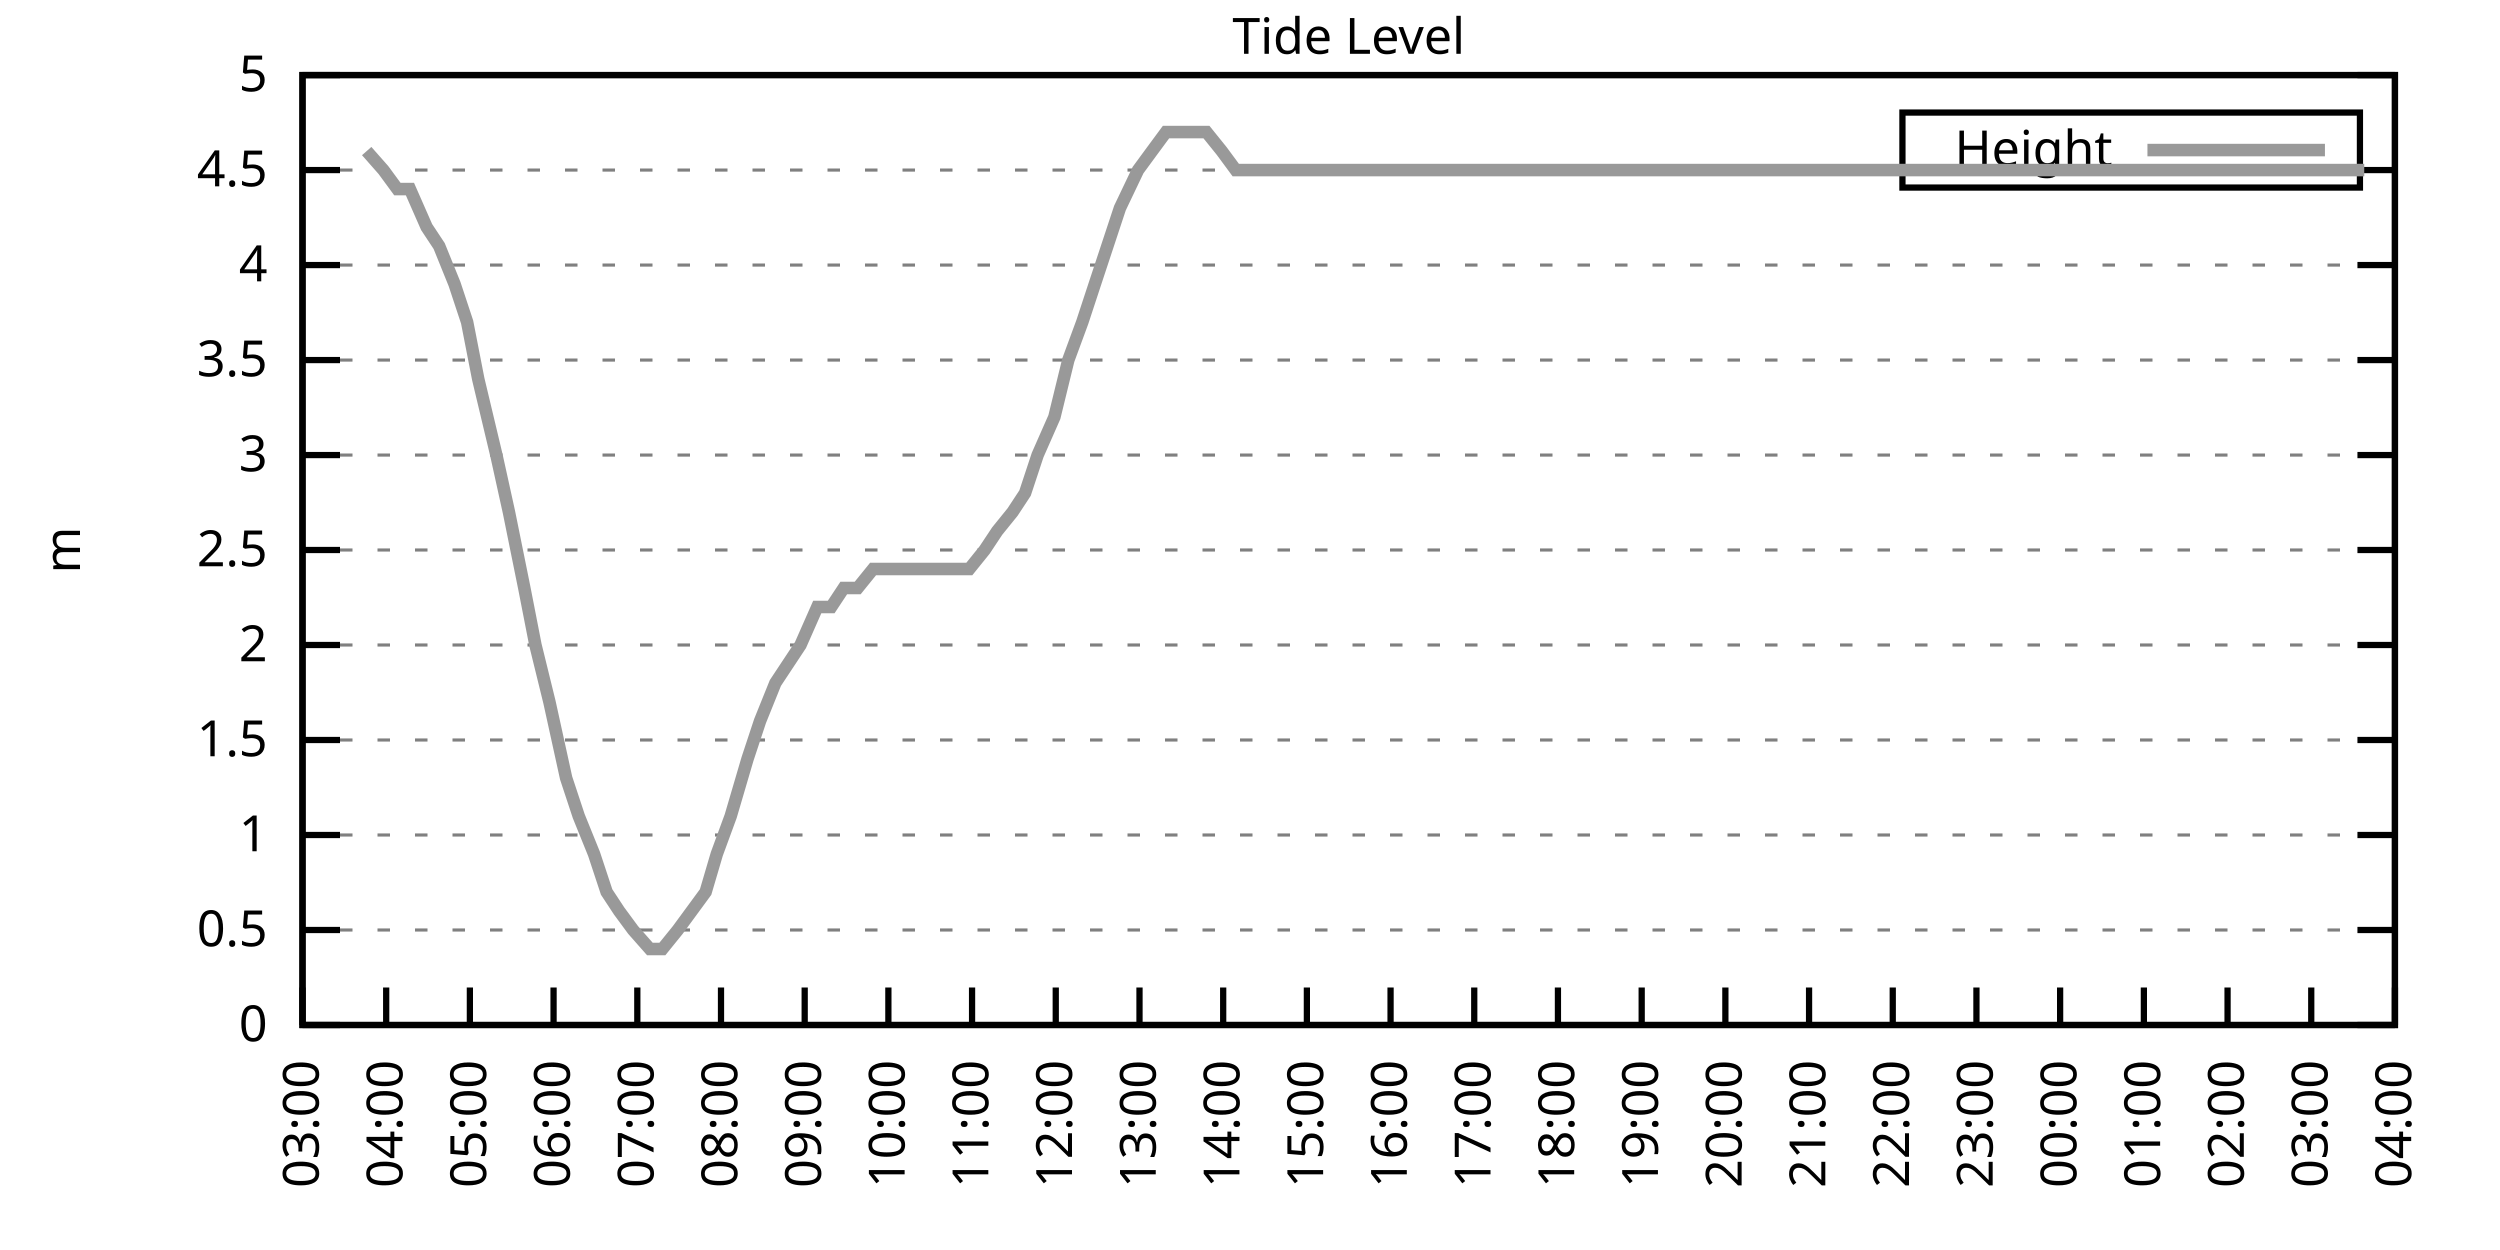
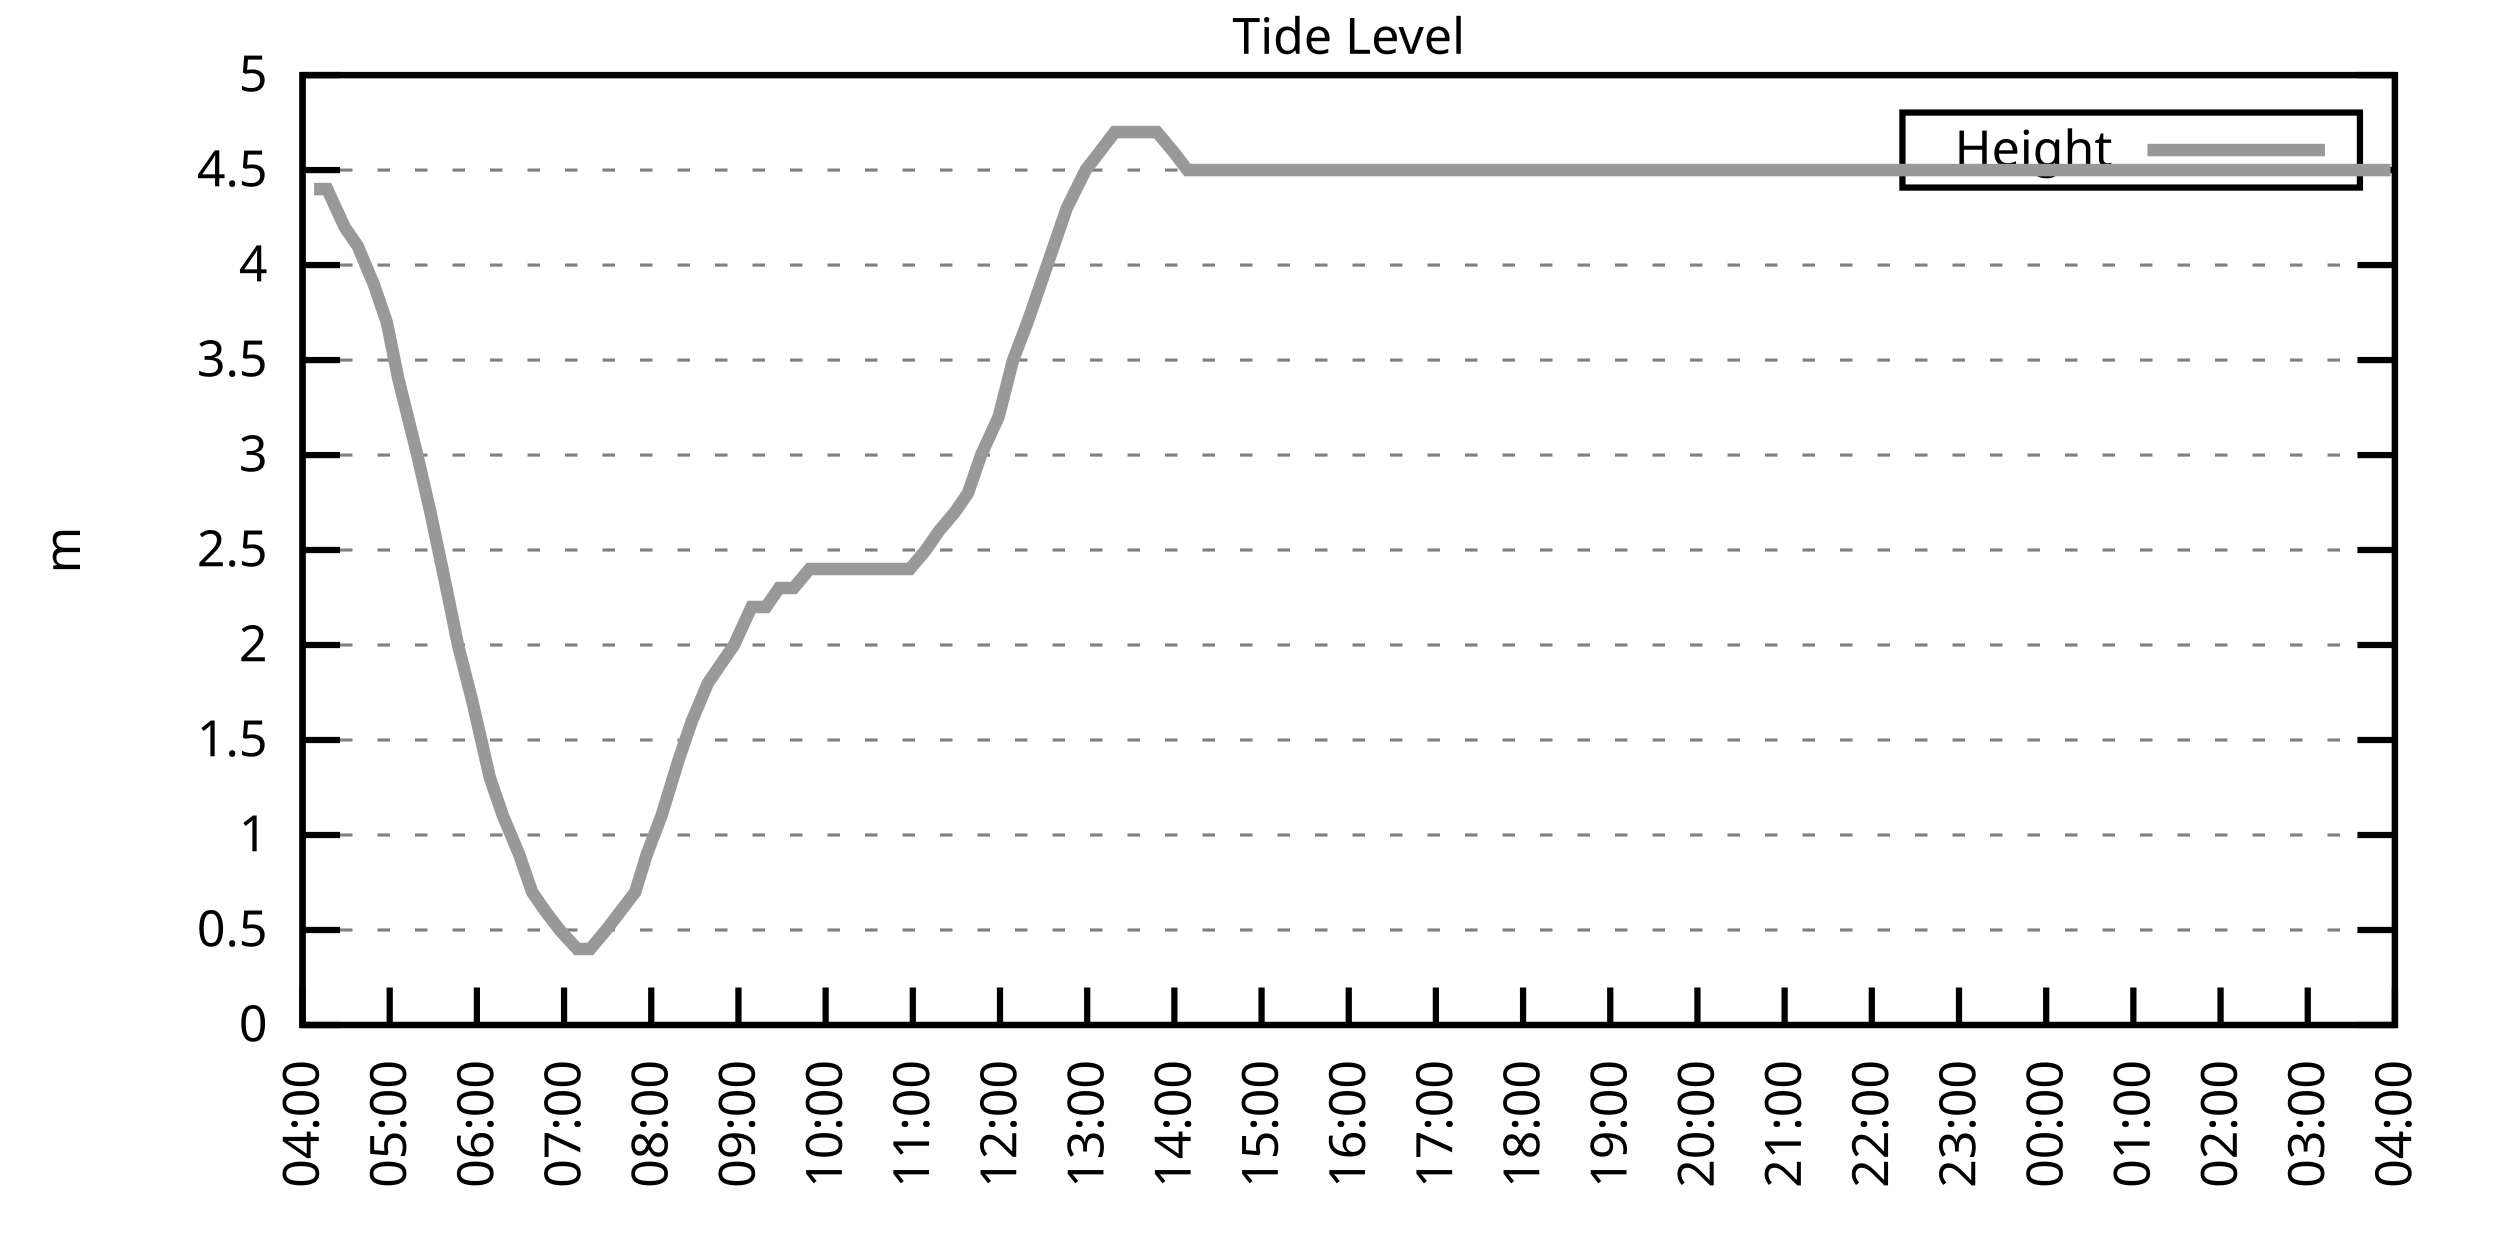
<svg xmlns="http://www.w3.org/2000/svg" xmlns:xlink="http://www.w3.org/1999/xlink" width="400" height="200" viewBox="0 0 400 200">
  <g id="gnuplot_canvas">
    <rect x="0" y="0" width="400" height="200" fill="none" />
    <defs>
      <circle id="gpDot" r="0.5" stroke-width="0.5" stroke="currentColor" />
      <path id="gpPt0" stroke-width="0.333" stroke="currentColor" d="M-1,0 h2 M0,-1 v2" />
      <path id="gpPt1" stroke-width="0.333" stroke="currentColor" d="M-1,-1 L1,1 M1,-1 L-1,1" />
      <path id="gpPt2" stroke-width="0.333" stroke="currentColor" d="M-1,0 L1,0 M0,-1 L0,1 M-1,-1 L1,1 M-1,1 L1,-1" />
      <rect id="gpPt3" stroke-width="0.333" stroke="currentColor" x="-1" y="-1" width="2" height="2" />
      <rect id="gpPt4" stroke-width="0.333" stroke="currentColor" fill="currentColor" x="-1" y="-1" width="2" height="2" />
      <circle id="gpPt5" stroke-width="0.333" stroke="currentColor" cx="0" cy="0" r="1" />
      <use xlink:href="#gpPt5" id="gpPt6" fill="currentColor" stroke="none" />
      <path id="gpPt7" stroke-width="0.333" stroke="currentColor" d="M0,-1.33 L-1.33,0.67 L1.33,0.67 z" />
      <use xlink:href="#gpPt7" id="gpPt8" fill="currentColor" stroke="none" />
      <use xlink:href="#gpPt7" id="gpPt9" stroke="currentColor" transform="rotate(180)" />
      <use xlink:href="#gpPt9" id="gpPt10" fill="currentColor" stroke="none" />
      <use xlink:href="#gpPt3" id="gpPt11" stroke="currentColor" transform="rotate(45)" />
      <use xlink:href="#gpPt11" id="gpPt12" fill="currentColor" stroke="none" />
      <path id="gpPt13" stroke-width="0.333" stroke="currentColor" d="M0,1.330 L1.265,0.411 L0.782,-1.067 L-0.782,-1.076 L-1.265,0.411 z" />
      <use xlink:href="#gpPt13" id="gpPt14" fill="currentColor" stroke="none" />
      <filter id="textbox" filterUnits="objectBoundingBox" x="0" y="0" height="1" width="1">
        <feFlood flood-color="white" flood-opacity="1" result="bgnd" />
        <feComposite in="SourceGraphic" in2="bgnd" operator="atop" />
      </filter>
      <filter id="greybox" filterUnits="objectBoundingBox" x="0" y="0" height="1" width="1">
        <feFlood flood-color="lightgrey" flood-opacity="1" result="grey" />
        <feComposite in="SourceGraphic" in2="grey" operator="atop" />
      </filter>
    </defs>
    <g fill="none" color="white" stroke="currentColor" stroke-width="1.00" stroke-linecap="butt" stroke-linejoin="miter">
</g>
    <g fill="none" color="black" stroke="currentColor" stroke-width="1.00" stroke-linecap="butt" stroke-linejoin="miter">
      <g stroke="none" shape-rendering="crispEdges">
        <polygon fill="rgb(255, 255, 255)" points="48.40,164.00 383.18,164.00 383.18,12.02 48.40,12.02 " />
      </g>
    </g>
    <g fill="none" color="black" stroke="currentColor" stroke-width="1.00" stroke-linecap="butt" stroke-linejoin="miter">
</g>
    <g fill="none" color="black" stroke="black" stroke-width="0.50" stroke-linecap="butt" stroke-linejoin="miter">
</g>
    <g fill="none" color="gray" stroke="currentColor" stroke-width="0.50" stroke-linecap="butt" stroke-linejoin="miter">
      <path stroke="gray" stroke-dasharray="2,4" class="gridline" d="M48.40,164.00 L383.19,164.00  " />
    </g>
    <g fill="none" color="gray" stroke="gray" stroke-width="1.00" stroke-linecap="butt" stroke-linejoin="miter">
</g>
    <g fill="none" color="black" stroke="currentColor" stroke-width="1.00" stroke-linecap="butt" stroke-linejoin="miter">
      <path stroke="black" d="M48.40,164.00 L54.40,164.00 M383.19,164.00 L377.19,164.00  " />
      <g transform="translate(42.80,166.60)" stroke="none" fill="black" font-family="Sans" font-size="8.00" text-anchor="end">
        <text>
          <tspan font-family="Sans"> 0</tspan>
        </text>
      </g>
    </g>
    <g fill="none" color="black" stroke="currentColor" stroke-width="1.00" stroke-linecap="butt" stroke-linejoin="miter">
</g>
    <g fill="none" color="black" stroke="black" stroke-width="0.50" stroke-linecap="butt" stroke-linejoin="miter">
</g>
    <g fill="none" color="gray" stroke="currentColor" stroke-width="0.50" stroke-linecap="butt" stroke-linejoin="miter">
      <path stroke="gray" stroke-dasharray="2,4" class="gridline" d="M48.40,148.80 L383.19,148.80  " />
    </g>
    <g fill="none" color="gray" stroke="gray" stroke-width="1.00" stroke-linecap="butt" stroke-linejoin="miter">
</g>
    <g fill="none" color="black" stroke="currentColor" stroke-width="1.00" stroke-linecap="butt" stroke-linejoin="miter">
      <path stroke="black" d="M48.40,148.80 L54.40,148.80 M383.19,148.80 L377.19,148.80  " />
      <g transform="translate(42.80,151.40)" stroke="none" fill="black" font-family="Sans" font-size="8.00" text-anchor="end">
        <text>
          <tspan font-family="Sans"> 0.5</tspan>
        </text>
      </g>
    </g>
    <g fill="none" color="black" stroke="currentColor" stroke-width="1.00" stroke-linecap="butt" stroke-linejoin="miter">
</g>
    <g fill="none" color="black" stroke="black" stroke-width="0.50" stroke-linecap="butt" stroke-linejoin="miter">
</g>
    <g fill="none" color="gray" stroke="currentColor" stroke-width="0.50" stroke-linecap="butt" stroke-linejoin="miter">
      <path stroke="gray" stroke-dasharray="2,4" class="gridline" d="M48.40,133.60 L383.19,133.60  " />
    </g>
    <g fill="none" color="gray" stroke="gray" stroke-width="1.00" stroke-linecap="butt" stroke-linejoin="miter">
</g>
    <g fill="none" color="black" stroke="currentColor" stroke-width="1.00" stroke-linecap="butt" stroke-linejoin="miter">
      <path stroke="black" d="M48.40,133.60 L54.40,133.60 M383.19,133.60 L377.19,133.60  " />
      <g transform="translate(42.80,136.20)" stroke="none" fill="black" font-family="Sans" font-size="8.00" text-anchor="end">
        <text>
          <tspan font-family="Sans"> 1</tspan>
        </text>
      </g>
    </g>
    <g fill="none" color="black" stroke="currentColor" stroke-width="1.00" stroke-linecap="butt" stroke-linejoin="miter">
</g>
    <g fill="none" color="black" stroke="black" stroke-width="0.50" stroke-linecap="butt" stroke-linejoin="miter">
</g>
    <g fill="none" color="gray" stroke="currentColor" stroke-width="0.50" stroke-linecap="butt" stroke-linejoin="miter">
      <path stroke="gray" stroke-dasharray="2,4" class="gridline" d="M48.40,118.40 L383.19,118.40  " />
    </g>
    <g fill="none" color="gray" stroke="gray" stroke-width="1.00" stroke-linecap="butt" stroke-linejoin="miter">
</g>
    <g fill="none" color="black" stroke="currentColor" stroke-width="1.00" stroke-linecap="butt" stroke-linejoin="miter">
      <path stroke="black" d="M48.40,118.40 L54.40,118.40 M383.19,118.40 L377.19,118.40  " />
      <g transform="translate(42.80,121.00)" stroke="none" fill="black" font-family="Sans" font-size="8.00" text-anchor="end">
        <text>
          <tspan font-family="Sans"> 1.5</tspan>
        </text>
      </g>
    </g>
    <g fill="none" color="black" stroke="currentColor" stroke-width="1.00" stroke-linecap="butt" stroke-linejoin="miter">
</g>
    <g fill="none" color="black" stroke="black" stroke-width="0.50" stroke-linecap="butt" stroke-linejoin="miter">
</g>
    <g fill="none" color="gray" stroke="currentColor" stroke-width="0.50" stroke-linecap="butt" stroke-linejoin="miter">
      <path stroke="gray" stroke-dasharray="2,4" class="gridline" d="M48.40,103.20 L383.19,103.20  " />
    </g>
    <g fill="none" color="gray" stroke="gray" stroke-width="1.00" stroke-linecap="butt" stroke-linejoin="miter">
</g>
    <g fill="none" color="black" stroke="currentColor" stroke-width="1.00" stroke-linecap="butt" stroke-linejoin="miter">
      <path stroke="black" d="M48.40,103.20 L54.40,103.20 M383.19,103.20 L377.19,103.20  " />
      <g transform="translate(42.80,105.80)" stroke="none" fill="black" font-family="Sans" font-size="8.00" text-anchor="end">
        <text>
          <tspan font-family="Sans"> 2</tspan>
        </text>
      </g>
    </g>
    <g fill="none" color="black" stroke="currentColor" stroke-width="1.00" stroke-linecap="butt" stroke-linejoin="miter">
</g>
    <g fill="none" color="black" stroke="black" stroke-width="0.50" stroke-linecap="butt" stroke-linejoin="miter">
</g>
    <g fill="none" color="gray" stroke="currentColor" stroke-width="0.50" stroke-linecap="butt" stroke-linejoin="miter">
      <path stroke="gray" stroke-dasharray="2,4" class="gridline" d="M48.40,88.00 L383.19,88.00  " />
    </g>
    <g fill="none" color="gray" stroke="gray" stroke-width="1.00" stroke-linecap="butt" stroke-linejoin="miter">
</g>
    <g fill="none" color="black" stroke="currentColor" stroke-width="1.00" stroke-linecap="butt" stroke-linejoin="miter">
      <path stroke="black" d="M48.40,88.00 L54.40,88.00 M383.19,88.00 L377.19,88.00  " />
      <g transform="translate(42.80,90.60)" stroke="none" fill="black" font-family="Sans" font-size="8.00" text-anchor="end">
        <text>
          <tspan font-family="Sans"> 2.5</tspan>
        </text>
      </g>
    </g>
    <g fill="none" color="black" stroke="currentColor" stroke-width="1.00" stroke-linecap="butt" stroke-linejoin="miter">
</g>
    <g fill="none" color="black" stroke="black" stroke-width="0.50" stroke-linecap="butt" stroke-linejoin="miter">
</g>
    <g fill="none" color="gray" stroke="currentColor" stroke-width="0.50" stroke-linecap="butt" stroke-linejoin="miter">
      <path stroke="gray" stroke-dasharray="2,4" class="gridline" d="M48.40,72.81 L383.19,72.81  " />
    </g>
    <g fill="none" color="gray" stroke="gray" stroke-width="1.00" stroke-linecap="butt" stroke-linejoin="miter">
</g>
    <g fill="none" color="black" stroke="currentColor" stroke-width="1.00" stroke-linecap="butt" stroke-linejoin="miter">
      <path stroke="black" d="M48.40,72.81 L54.40,72.81 M383.19,72.81 L377.19,72.81  " />
      <g transform="translate(42.80,75.41)" stroke="none" fill="black" font-family="Sans" font-size="8.00" text-anchor="end">
        <text>
          <tspan font-family="Sans"> 3</tspan>
        </text>
      </g>
    </g>
    <g fill="none" color="black" stroke="currentColor" stroke-width="1.00" stroke-linecap="butt" stroke-linejoin="miter">
</g>
    <g fill="none" color="black" stroke="black" stroke-width="0.50" stroke-linecap="butt" stroke-linejoin="miter">
</g>
    <g fill="none" color="gray" stroke="currentColor" stroke-width="0.50" stroke-linecap="butt" stroke-linejoin="miter">
      <path stroke="gray" stroke-dasharray="2,4" class="gridline" d="M48.40,57.61 L383.19,57.61  " />
    </g>
    <g fill="none" color="gray" stroke="gray" stroke-width="1.00" stroke-linecap="butt" stroke-linejoin="miter">
</g>
    <g fill="none" color="black" stroke="currentColor" stroke-width="1.00" stroke-linecap="butt" stroke-linejoin="miter">
      <path stroke="black" d="M48.40,57.61 L54.40,57.61 M383.19,57.61 L377.19,57.61  " />
      <g transform="translate(42.80,60.21)" stroke="none" fill="black" font-family="Sans" font-size="8.00" text-anchor="end">
        <text>
          <tspan font-family="Sans"> 3.5</tspan>
        </text>
      </g>
    </g>
    <g fill="none" color="black" stroke="currentColor" stroke-width="1.00" stroke-linecap="butt" stroke-linejoin="miter">
</g>
    <g fill="none" color="black" stroke="black" stroke-width="0.50" stroke-linecap="butt" stroke-linejoin="miter">
</g>
    <g fill="none" color="gray" stroke="currentColor" stroke-width="0.50" stroke-linecap="butt" stroke-linejoin="miter">
      <path stroke="gray" stroke-dasharray="2,4" class="gridline" d="M48.40,42.41 L383.19,42.41  " />
    </g>
    <g fill="none" color="gray" stroke="gray" stroke-width="1.00" stroke-linecap="butt" stroke-linejoin="miter">
</g>
    <g fill="none" color="black" stroke="currentColor" stroke-width="1.00" stroke-linecap="butt" stroke-linejoin="miter">
      <path stroke="black" d="M48.40,42.41 L54.40,42.41 M383.19,42.41 L377.19,42.41  " />
      <g transform="translate(42.80,45.01)" stroke="none" fill="black" font-family="Sans" font-size="8.00" text-anchor="end">
        <text>
          <tspan font-family="Sans"> 4</tspan>
        </text>
      </g>
    </g>
    <g fill="none" color="black" stroke="currentColor" stroke-width="1.00" stroke-linecap="butt" stroke-linejoin="miter">
</g>
    <g fill="none" color="black" stroke="black" stroke-width="0.50" stroke-linecap="butt" stroke-linejoin="miter">
</g>
    <g fill="none" color="gray" stroke="currentColor" stroke-width="0.50" stroke-linecap="butt" stroke-linejoin="miter">
      <path stroke="gray" stroke-dasharray="2,4" class="gridline" d="M48.40,27.21 L304.39,27.21 M377.59,27.21 L383.19,27.21  " />
    </g>
    <g fill="none" color="gray" stroke="gray" stroke-width="1.00" stroke-linecap="butt" stroke-linejoin="miter">
</g>
    <g fill="none" color="black" stroke="currentColor" stroke-width="1.00" stroke-linecap="butt" stroke-linejoin="miter">
      <path stroke="black" d="M48.40,27.21 L54.40,27.21 M383.19,27.21 L377.19,27.21  " />
      <g transform="translate(42.80,29.81)" stroke="none" fill="black" font-family="Sans" font-size="8.00" text-anchor="end">
        <text>
          <tspan font-family="Sans"> 4.5</tspan>
        </text>
      </g>
    </g>
    <g fill="none" color="black" stroke="currentColor" stroke-width="1.00" stroke-linecap="butt" stroke-linejoin="miter">
</g>
    <g fill="none" color="black" stroke="black" stroke-width="0.50" stroke-linecap="butt" stroke-linejoin="miter">
</g>
    <g fill="none" color="gray" stroke="currentColor" stroke-width="0.50" stroke-linecap="butt" stroke-linejoin="miter">
      <path stroke="gray" stroke-dasharray="2,4" class="gridline" d="M48.40,12.01 L383.19,12.01  " />
    </g>
    <g fill="none" color="gray" stroke="gray" stroke-width="1.00" stroke-linecap="butt" stroke-linejoin="miter">
</g>
    <g fill="none" color="black" stroke="currentColor" stroke-width="1.00" stroke-linecap="butt" stroke-linejoin="miter">
      <path stroke="black" d="M48.40,12.01 L54.40,12.01 M383.19,12.01 L377.19,12.01  " />
      <g transform="translate(42.80,14.61)" stroke="none" fill="black" font-family="Sans" font-size="8.00" text-anchor="end">
        <text>
          <tspan font-family="Sans"> 5</tspan>
        </text>
      </g>
    </g>
    <g fill="none" color="black" stroke="currentColor" stroke-width="1.00" stroke-linecap="butt" stroke-linejoin="miter">
      <path stroke="black" d="M48.40,164.00 L48.40,158.00  " />
      <g transform="translate(51.00,169.60) rotate(270.00)" stroke="none" fill="black" font-family="Sans" font-size="8.00" text-anchor="end">
        <text>
-           <tspan font-family="Sans">03:00</tspan>
-         </text>
-       </g>
-     </g>
-     <g fill="none" color="black" stroke="currentColor" stroke-width="1.00" stroke-linecap="butt" stroke-linejoin="miter">
-       <path stroke="black" d="M61.79,164.00 L61.79,158.00  " />
-       <g transform="translate(64.39,169.60) rotate(270.00)" stroke="none" fill="black" font-family="Sans" font-size="8.00" text-anchor="end">
-         <text>
          <tspan font-family="Sans">04:00</tspan>
        </text>
      </g>
    </g>
    <g fill="none" color="black" stroke="currentColor" stroke-width="1.00" stroke-linecap="butt" stroke-linejoin="miter">
-       <path stroke="black" d="M75.18,164.00 L75.18,158.00  " />
-       <g transform="translate(77.78,169.60) rotate(270.00)" stroke="none" fill="black" font-family="Sans" font-size="8.00" text-anchor="end">
+       <path stroke="black" d="M62.35,164.00 L62.35,158.00  " />
+       <g transform="translate(64.95,169.60) rotate(270.00)" stroke="none" fill="black" font-family="Sans" font-size="8.00" text-anchor="end">
        <text>
          <tspan font-family="Sans">05:00</tspan>
        </text>
      </g>
    </g>
    <g fill="none" color="black" stroke="currentColor" stroke-width="1.00" stroke-linecap="butt" stroke-linejoin="miter">
-       <path stroke="black" d="M88.57,164.00 L88.57,158.00  " />
-       <g transform="translate(91.17,169.60) rotate(270.00)" stroke="none" fill="black" font-family="Sans" font-size="8.00" text-anchor="end">
+       <path stroke="black" d="M76.30,164.00 L76.30,158.00  " />
+       <g transform="translate(78.90,169.60) rotate(270.00)" stroke="none" fill="black" font-family="Sans" font-size="8.00" text-anchor="end">
        <text>
          <tspan font-family="Sans">06:00</tspan>
        </text>
      </g>
    </g>
    <g fill="none" color="black" stroke="currentColor" stroke-width="1.00" stroke-linecap="butt" stroke-linejoin="miter">
-       <path stroke="black" d="M101.97,164.00 L101.97,158.00  " />
-       <g transform="translate(104.57,169.60) rotate(270.00)" stroke="none" fill="black" font-family="Sans" font-size="8.00" text-anchor="end">
+       <path stroke="black" d="M90.25,164.00 L90.25,158.00  " />
+       <g transform="translate(92.85,169.60) rotate(270.00)" stroke="none" fill="black" font-family="Sans" font-size="8.00" text-anchor="end">
        <text>
          <tspan font-family="Sans">07:00</tspan>
        </text>
      </g>
    </g>
    <g fill="none" color="black" stroke="currentColor" stroke-width="1.00" stroke-linecap="butt" stroke-linejoin="miter">
-       <path stroke="black" d="M115.36,164.00 L115.36,158.00  " />
-       <g transform="translate(117.96,169.60) rotate(270.00)" stroke="none" fill="black" font-family="Sans" font-size="8.00" text-anchor="end">
+       <path stroke="black" d="M104.20,164.00 L104.20,158.00  " />
+       <g transform="translate(106.80,169.60) rotate(270.00)" stroke="none" fill="black" font-family="Sans" font-size="8.00" text-anchor="end">
        <text>
          <tspan font-family="Sans">08:00</tspan>
        </text>
      </g>
    </g>
    <g fill="none" color="black" stroke="currentColor" stroke-width="1.00" stroke-linecap="butt" stroke-linejoin="miter">
-       <path stroke="black" d="M128.75,164.00 L128.75,158.00  " />
-       <g transform="translate(131.35,169.60) rotate(270.00)" stroke="none" fill="black" font-family="Sans" font-size="8.00" text-anchor="end">
+       <path stroke="black" d="M118.15,164.00 L118.15,158.00  " />
+       <g transform="translate(120.75,169.60) rotate(270.00)" stroke="none" fill="black" font-family="Sans" font-size="8.00" text-anchor="end">
        <text>
          <tspan font-family="Sans">09:00</tspan>
        </text>
      </g>
    </g>
    <g fill="none" color="black" stroke="currentColor" stroke-width="1.00" stroke-linecap="butt" stroke-linejoin="miter">
-       <path stroke="black" d="M142.14,164.00 L142.14,158.00  " />
-       <g transform="translate(144.74,169.60) rotate(270.00)" stroke="none" fill="black" font-family="Sans" font-size="8.00" text-anchor="end">
+       <path stroke="black" d="M132.10,164.00 L132.10,158.00  " />
+       <g transform="translate(134.70,169.60) rotate(270.00)" stroke="none" fill="black" font-family="Sans" font-size="8.00" text-anchor="end">
        <text>
          <tspan font-family="Sans">10:00</tspan>
        </text>
      </g>
    </g>
    <g fill="none" color="black" stroke="currentColor" stroke-width="1.00" stroke-linecap="butt" stroke-linejoin="miter">
-       <path stroke="black" d="M155.53,164.00 L155.53,158.00  " />
-       <g transform="translate(158.13,169.60) rotate(270.00)" stroke="none" fill="black" font-family="Sans" font-size="8.00" text-anchor="end">
+       <path stroke="black" d="M146.05,164.00 L146.05,158.00  " />
+       <g transform="translate(148.65,169.60) rotate(270.00)" stroke="none" fill="black" font-family="Sans" font-size="8.00" text-anchor="end">
        <text>
          <tspan font-family="Sans">11:00</tspan>
        </text>
      </g>
    </g>
    <g fill="none" color="black" stroke="currentColor" stroke-width="1.00" stroke-linecap="butt" stroke-linejoin="miter">
-       <path stroke="black" d="M168.92,164.00 L168.92,158.00  " />
-       <g transform="translate(171.52,169.60) rotate(270.00)" stroke="none" fill="black" font-family="Sans" font-size="8.00" text-anchor="end">
+       <path stroke="black" d="M160.00,164.00 L160.00,158.00  " />
+       <g transform="translate(162.60,169.60) rotate(270.00)" stroke="none" fill="black" font-family="Sans" font-size="8.00" text-anchor="end">
        <text>
          <tspan font-family="Sans">12:00</tspan>
        </text>
      </g>
    </g>
    <g fill="none" color="black" stroke="currentColor" stroke-width="1.00" stroke-linecap="butt" stroke-linejoin="miter">
-       <path stroke="black" d="M182.32,164.00 L182.32,158.00  " />
-       <g transform="translate(184.92,169.60) rotate(270.00)" stroke="none" fill="black" font-family="Sans" font-size="8.00" text-anchor="end">
+       <path stroke="black" d="M173.95,164.00 L173.95,158.00  " />
+       <g transform="translate(176.55,169.60) rotate(270.00)" stroke="none" fill="black" font-family="Sans" font-size="8.00" text-anchor="end">
        <text>
          <tspan font-family="Sans">13:00</tspan>
        </text>
      </g>
    </g>
    <g fill="none" color="black" stroke="currentColor" stroke-width="1.00" stroke-linecap="butt" stroke-linejoin="miter">
-       <path stroke="black" d="M195.71,164.00 L195.71,158.00  " />
-       <g transform="translate(198.31,169.60) rotate(270.00)" stroke="none" fill="black" font-family="Sans" font-size="8.00" text-anchor="end">
+       <path stroke="black" d="M187.90,164.00 L187.90,158.00  " />
+       <g transform="translate(190.50,169.60) rotate(270.00)" stroke="none" fill="black" font-family="Sans" font-size="8.00" text-anchor="end">
        <text>
          <tspan font-family="Sans">14:00</tspan>
        </text>
      </g>
    </g>
    <g fill="none" color="black" stroke="currentColor" stroke-width="1.00" stroke-linecap="butt" stroke-linejoin="miter">
-       <path stroke="black" d="M209.10,164.00 L209.10,158.00  " />
-       <g transform="translate(211.70,169.60) rotate(270.00)" stroke="none" fill="black" font-family="Sans" font-size="8.00" text-anchor="end">
+       <path stroke="black" d="M201.85,164.00 L201.85,158.00  " />
+       <g transform="translate(204.45,169.60) rotate(270.00)" stroke="none" fill="black" font-family="Sans" font-size="8.00" text-anchor="end">
        <text>
          <tspan font-family="Sans">15:00</tspan>
        </text>
      </g>
    </g>
    <g fill="none" color="black" stroke="currentColor" stroke-width="1.00" stroke-linecap="butt" stroke-linejoin="miter">
-       <path stroke="black" d="M222.49,164.00 L222.49,158.00  " />
-       <g transform="translate(225.09,169.60) rotate(270.00)" stroke="none" fill="black" font-family="Sans" font-size="8.00" text-anchor="end">
+       <path stroke="black" d="M215.80,164.00 L215.80,158.00  " />
+       <g transform="translate(218.40,169.60) rotate(270.00)" stroke="none" fill="black" font-family="Sans" font-size="8.00" text-anchor="end">
        <text>
          <tspan font-family="Sans">16:00</tspan>
        </text>
      </g>
    </g>
    <g fill="none" color="black" stroke="currentColor" stroke-width="1.00" stroke-linecap="butt" stroke-linejoin="miter">
-       <path stroke="black" d="M235.88,164.00 L235.88,158.00  " />
-       <g transform="translate(238.48,169.60) rotate(270.00)" stroke="none" fill="black" font-family="Sans" font-size="8.00" text-anchor="end">
+       <path stroke="black" d="M229.74,164.00 L229.74,158.00  " />
+       <g transform="translate(232.34,169.60) rotate(270.00)" stroke="none" fill="black" font-family="Sans" font-size="8.00" text-anchor="end">
        <text>
          <tspan font-family="Sans">17:00</tspan>
        </text>
      </g>
    </g>
    <g fill="none" color="black" stroke="currentColor" stroke-width="1.00" stroke-linecap="butt" stroke-linejoin="miter">
-       <path stroke="black" d="M249.27,164.00 L249.27,158.00  " />
-       <g transform="translate(251.87,169.60) rotate(270.00)" stroke="none" fill="black" font-family="Sans" font-size="8.00" text-anchor="end">
+       <path stroke="black" d="M243.69,164.00 L243.69,158.00  " />
+       <g transform="translate(246.29,169.60) rotate(270.00)" stroke="none" fill="black" font-family="Sans" font-size="8.00" text-anchor="end">
        <text>
          <tspan font-family="Sans">18:00</tspan>
        </text>
      </g>
    </g>
    <g fill="none" color="black" stroke="currentColor" stroke-width="1.00" stroke-linecap="butt" stroke-linejoin="miter">
-       <path stroke="black" d="M262.67,164.00 L262.67,158.00  " />
-       <g transform="translate(265.27,169.60) rotate(270.00)" stroke="none" fill="black" font-family="Sans" font-size="8.00" text-anchor="end">
+       <path stroke="black" d="M257.64,164.00 L257.64,158.00  " />
+       <g transform="translate(260.24,169.60) rotate(270.00)" stroke="none" fill="black" font-family="Sans" font-size="8.00" text-anchor="end">
        <text>
          <tspan font-family="Sans">19:00</tspan>
        </text>
      </g>
    </g>
    <g fill="none" color="black" stroke="currentColor" stroke-width="1.00" stroke-linecap="butt" stroke-linejoin="miter">
-       <path stroke="black" d="M276.06,164.00 L276.06,158.00  " />
-       <g transform="translate(278.66,169.60) rotate(270.00)" stroke="none" fill="black" font-family="Sans" font-size="8.00" text-anchor="end">
+       <path stroke="black" d="M271.59,164.00 L271.59,158.00  " />
+       <g transform="translate(274.19,169.60) rotate(270.00)" stroke="none" fill="black" font-family="Sans" font-size="8.00" text-anchor="end">
        <text>
          <tspan font-family="Sans">20:00</tspan>
        </text>
      </g>
    </g>
    <g fill="none" color="black" stroke="currentColor" stroke-width="1.00" stroke-linecap="butt" stroke-linejoin="miter">
-       <path stroke="black" d="M289.45,164.00 L289.45,158.00  " />
-       <g transform="translate(292.05,169.60) rotate(270.00)" stroke="none" fill="black" font-family="Sans" font-size="8.00" text-anchor="end">
+       <path stroke="black" d="M285.54,164.00 L285.54,158.00  " />
+       <g transform="translate(288.14,169.60) rotate(270.00)" stroke="none" fill="black" font-family="Sans" font-size="8.00" text-anchor="end">
        <text>
          <tspan font-family="Sans">21:00</tspan>
        </text>
      </g>
    </g>
    <g fill="none" color="black" stroke="currentColor" stroke-width="1.00" stroke-linecap="butt" stroke-linejoin="miter">
-       <path stroke="black" d="M302.84,164.00 L302.84,158.00  " />
-       <g transform="translate(305.44,169.60) rotate(270.00)" stroke="none" fill="black" font-family="Sans" font-size="8.00" text-anchor="end">
+       <path stroke="black" d="M299.49,164.00 L299.49,158.00  " />
+       <g transform="translate(302.09,169.60) rotate(270.00)" stroke="none" fill="black" font-family="Sans" font-size="8.00" text-anchor="end">
        <text>
          <tspan font-family="Sans">22:00</tspan>
        </text>
      </g>
    </g>
    <g fill="none" color="black" stroke="currentColor" stroke-width="1.00" stroke-linecap="butt" stroke-linejoin="miter">
-       <path stroke="black" d="M316.23,164.00 L316.23,158.00  " />
-       <g transform="translate(318.83,169.60) rotate(270.00)" stroke="none" fill="black" font-family="Sans" font-size="8.00" text-anchor="end">
+       <path stroke="black" d="M313.44,164.00 L313.44,158.00  " />
+       <g transform="translate(316.04,169.60) rotate(270.00)" stroke="none" fill="black" font-family="Sans" font-size="8.00" text-anchor="end">
        <text>
          <tspan font-family="Sans">23:00</tspan>
        </text>
      </g>
    </g>
    <g fill="none" color="black" stroke="currentColor" stroke-width="1.00" stroke-linecap="butt" stroke-linejoin="miter">
-       <path stroke="black" d="M329.62,164.00 L329.62,158.00  " />
-       <g transform="translate(332.22,169.60) rotate(270.00)" stroke="none" fill="black" font-family="Sans" font-size="8.00" text-anchor="end">
+       <path stroke="black" d="M327.39,164.00 L327.39,158.00  " />
+       <g transform="translate(329.99,169.60) rotate(270.00)" stroke="none" fill="black" font-family="Sans" font-size="8.00" text-anchor="end">
        <text>
          <tspan font-family="Sans">00:00</tspan>
        </text>
      </g>
    </g>
    <g fill="none" color="black" stroke="currentColor" stroke-width="1.00" stroke-linecap="butt" stroke-linejoin="miter">
-       <path stroke="black" d="M343.02,164.00 L343.02,158.00  " />
-       <g transform="translate(345.62,169.60) rotate(270.00)" stroke="none" fill="black" font-family="Sans" font-size="8.00" text-anchor="end">
+       <path stroke="black" d="M341.34,164.00 L341.34,158.00  " />
+       <g transform="translate(343.94,169.60) rotate(270.00)" stroke="none" fill="black" font-family="Sans" font-size="8.00" text-anchor="end">
        <text>
          <tspan font-family="Sans">01:00</tspan>
        </text>
      </g>
    </g>
    <g fill="none" color="black" stroke="currentColor" stroke-width="1.00" stroke-linecap="butt" stroke-linejoin="miter">
-       <path stroke="black" d="M356.41,164.00 L356.41,158.00  " />
-       <g transform="translate(359.01,169.60) rotate(270.00)" stroke="none" fill="black" font-family="Sans" font-size="8.00" text-anchor="end">
+       <path stroke="black" d="M355.29,164.00 L355.29,158.00  " />
+       <g transform="translate(357.89,169.60) rotate(270.00)" stroke="none" fill="black" font-family="Sans" font-size="8.00" text-anchor="end">
        <text>
          <tspan font-family="Sans">02:00</tspan>
        </text>
      </g>
    </g>
    <g fill="none" color="black" stroke="currentColor" stroke-width="1.00" stroke-linecap="butt" stroke-linejoin="miter">
-       <path stroke="black" d="M369.80,164.00 L369.80,158.00  " />
-       <g transform="translate(372.40,169.60) rotate(270.00)" stroke="none" fill="black" font-family="Sans" font-size="8.00" text-anchor="end">
+       <path stroke="black" d="M369.24,164.00 L369.24,158.00  " />
+       <g transform="translate(371.84,169.60) rotate(270.00)" stroke="none" fill="black" font-family="Sans" font-size="8.00" text-anchor="end">
        <text>
          <tspan font-family="Sans">03:00</tspan>
        </text>
      </g>
    </g>
    <g fill="none" color="black" stroke="currentColor" stroke-width="1.00" stroke-linecap="butt" stroke-linejoin="miter">
      <path stroke="black" d="M383.19,164.00 L383.19,158.00  " />
      <g transform="translate(385.79,169.60) rotate(270.00)" stroke="none" fill="black" font-family="Sans" font-size="8.00" text-anchor="end">
        <text>
          <tspan font-family="Sans">04:00</tspan>
        </text>
      </g>
    </g>
    <g fill="none" color="black" stroke="currentColor" stroke-width="1.00" stroke-linecap="butt" stroke-linejoin="miter">
</g>
    <g fill="none" color="black" stroke="currentColor" stroke-width="1.00" stroke-linecap="butt" stroke-linejoin="miter">
      <path stroke="black" d="M48.40,12.01 L48.40,164.00 L383.19,164.00 L383.19,12.01 L48.40,12.01 Z  " />
    </g>
    <g fill="none" color="black" stroke="currentColor" stroke-width="1.00" stroke-linecap="butt" stroke-linejoin="miter">
</g>
    <g fill="none" color="black" stroke="currentColor" stroke-width="1.00" stroke-linecap="butt" stroke-linejoin="miter">
      <path stroke="black" d="M304.39,30.01 L304.39,18.01 L377.59,18.01 L377.59,30.01 L304.39,30.01 Z  " />
    </g>
    <g id="Tide_level_plot_1">
      <g fill="none" color="white" stroke="black" stroke-width="2.00" stroke-linecap="butt" stroke-linejoin="miter">
</g>
      <g fill="none" color="black" stroke="currentColor" stroke-width="2.00" stroke-linecap="butt" stroke-linejoin="miter">
        <g transform="translate(337.99,26.61)" stroke="none" fill="black" font-family="Sans" font-size="8.00" text-anchor="end">
          <text>
            <tspan font-family="Sans">Height</tspan>
          </text>
        </g>
      </g>
      <g fill="none" color="black" stroke="currentColor" stroke-width="2.00" stroke-linecap="butt" stroke-linejoin="miter">
-         <path stroke="rgb(153, 153, 153)" d="M343.59,24.01 L371.99,24.01 M58.67,24.17 L61.35,27.21 L63.58,30.25 L65.59,30.25 L68.26,36.33 L70.27,39.37   L72.73,45.45 L74.74,51.53 L76.52,60.65 L79.42,72.81 L81.43,81.93 L83.89,94.08 L85.67,103.20 L87.91,112.32   L90.58,124.48 L92.59,130.56 L95.05,136.64 L97.06,142.72 L99.06,145.76 L101.30,148.80 L103.98,151.84 L105.98,151.84   L108.44,148.80 L110.67,145.76 L112.90,142.72 L114.69,136.64 L116.92,130.56 L119.60,121.44 L121.61,115.36 L124.06,109.28   L126.07,106.24 L128.08,103.20 L130.76,97.12 L132.99,97.12 L135.00,94.08 L137.23,94.08 L139.69,91.04 L141.47,91.04   L144.15,91.04 L146.16,91.04 L148.17,91.04 L150.85,91.04 L152.63,91.04 L155.09,91.04 L157.54,88.00 L159.55,84.97   L162.01,81.93 L164.01,78.89 L166.02,72.81 L168.70,66.73 L170.93,57.61 L173.17,51.53 L175.17,45.45 L177.18,39.37   L179.19,33.29 L182.09,27.21 L184.32,24.17 L186.56,21.13 L188.79,21.13 L190.80,21.13 L193.03,21.13 L195.48,24.17   L197.72,27.21 L199.73,27.21 L202.18,27.21 L203.97,27.21 L206.64,27.21 L208.43,27.21 L211.11,27.21 L212.89,27.21   L215.57,27.21 L217.36,27.21 L220.04,27.21 L221.82,27.21 L224.28,27.21 L226.29,27.21 L228.74,27.21 L231.20,27.21   L233.20,27.21 L235.66,27.21 L237.67,27.21 L240.12,27.21 L241.91,27.21 L244.36,27.21 L246.60,27.21 L248.83,27.21   L250.84,27.21 L253.51,27.21 L255.52,27.21 L257.98,27.21 L259.99,27.21 L262.22,27.21 L264.67,27.21 L266.68,27.21   L268.69,27.21 L271.37,27.21 L273.38,27.21 L275.83,27.21 L277.62,27.21 L280.07,27.21 L282.53,27.21 L284.32,27.21   L286.77,27.21 L288.78,27.21 L291.46,27.21 L293.24,27.21 L295.48,27.21 L298.15,27.21 L299.94,27.21 L302.39,27.21   L304.63,27.21 L307.08,27.21 L308.87,27.21 L311.32,27.21 L313.55,27.21 L316.01,27.21 L318.24,27.21 L320.25,27.21   L322.48,27.21 L324.94,27.21 L327.17,27.21 L329.40,27.21 L331.41,27.21 L333.86,27.21 L335.65,27.21 L338.33,27.21   L340.34,27.21 L342.79,27.21 L344.58,27.21 L346.59,27.21 L349.04,27.21 L351.05,27.21 L353.51,27.21 L356.18,27.21   L357.97,27.21 L359.75,27.21 L362.66,27.21 L365.11,27.21 L367.34,27.21 L369.35,27.21 L371.58,27.21 L374.04,27.21   L376.27,27.21 L378.28,27.21  " />
+         <path stroke="rgb(153, 153, 153)" d="M343.59,24.01 L371.99,24.01 M50.26,30.25 L52.35,30.25 L55.14,36.33 L57.23,39.37 L59.79,45.45 L61.88,51.53   L63.74,60.65 L66.77,72.81 L68.86,81.93 L71.42,94.08 L73.28,103.20 L75.60,112.32 L78.39,124.48 L80.48,130.56   L83.04,136.64 L85.13,142.72 L87.23,145.76 L89.55,148.80 L92.34,151.84 L94.43,151.84 L96.99,148.80 L99.32,145.76   L101.64,142.72 L103.50,136.64 L105.83,130.56 L108.62,121.44 L110.71,115.36 L113.27,109.28 L115.36,106.24 L117.45,103.20   L120.24,97.12 L122.57,97.12 L124.66,94.08 L126.98,94.08 L129.54,91.04 L131.40,91.04 L134.19,91.04 L136.28,91.04   L138.37,91.04 L141.16,91.04 L143.02,91.04 L145.58,91.04 L148.14,88.00 L150.23,84.97 L152.79,81.93 L154.88,78.89   L156.97,72.81 L159.76,66.73 L162.09,57.61 L164.41,51.53 L166.51,45.45 L168.60,39.37 L170.69,33.29 L173.71,27.21   L176.04,24.17 L178.36,21.13 L180.69,21.13 L182.78,21.13 L185.11,21.13 L187.66,24.17 L189.99,27.21 L192.08,27.21   L194.64,27.21 L196.50,27.21 L199.29,27.21 L201.15,27.21 L203.94,27.21 L205.80,27.21 L208.59,27.21 L210.45,27.21   L213.24,27.21 L215.10,27.21 L217.65,27.21 L219.75,27.21 L222.30,27.21 L224.86,27.21 L226.95,27.21 L229.51,27.21   L231.60,27.21 L234.16,27.21 L236.02,27.21 L238.58,27.21 L240.90,27.21 L243.23,27.21 L245.32,27.21 L248.11,27.21   L250.20,27.21 L252.76,27.21 L254.85,27.21 L257.18,27.21 L259.74,27.21 L261.83,27.21 L263.92,27.21 L266.71,27.21   L268.80,27.21 L271.36,27.21 L273.22,27.21 L275.78,27.21 L278.34,27.21 L280.20,27.21 L282.75,27.21 L284.85,27.21   L287.64,27.21 L289.50,27.21 L291.82,27.21 L294.61,27.21 L296.47,27.21 L299.03,27.21 L301.35,27.21 L303.91,27.21   L305.77,27.21 L308.33,27.21 L310.65,27.21 L313.21,27.21 L315.53,27.21 L317.63,27.21 L319.95,27.21 L322.51,27.21   L324.83,27.21 L327.16,27.21 L329.25,27.21 L331.81,27.21 L333.67,27.21 L336.46,27.21 L338.55,27.21 L341.11,27.21   L342.97,27.21 L345.06,27.21 L347.62,27.21 L349.71,27.21 L352.27,27.21 L355.06,27.21 L356.92,27.21 L358.78,27.21   L361.80,27.21 L364.36,27.21 L366.68,27.21 L368.78,27.21 L371.10,27.21 L373.66,27.21 L375.98,27.21 L378.08,27.21   L380.63,27.21 L382.49,27.21  " />
      </g>
    </g>
    <g fill="none" color="black" stroke="currentColor" stroke-width="2.00" stroke-linecap="butt" stroke-linejoin="miter">
</g>
    <g fill="none" color="black" stroke="black" stroke-width="1.00" stroke-linecap="butt" stroke-linejoin="miter">
</g>
    <g fill="none" color="black" stroke="currentColor" stroke-width="1.00" stroke-linecap="butt" stroke-linejoin="miter">
      <path stroke="black" d="M48.40,12.01 L48.40,164.00 L383.19,164.00 L383.19,12.01 L48.40,12.01 Z  " />
      <g transform="translate(12.80,88.01) rotate(270.00)" stroke="none" fill="black" font-family="Sans" font-size="8.00" text-anchor="middle">
        <text>
          <tspan font-family="Sans">m</tspan>
        </text>
      </g>
    </g>
    <g fill="none" color="black" stroke="currentColor" stroke-width="1.00" stroke-linecap="butt" stroke-linejoin="miter">
</g>
    <g fill="none" color="black" stroke="currentColor" stroke-width="1.00" stroke-linecap="butt" stroke-linejoin="miter">
      <g transform="translate(215.79,8.61)" stroke="none" fill="black" font-family="Sans" font-size="8.00" text-anchor="middle">
        <text>
          <tspan font-family="Sans">Tide Level</tspan>
        </text>
      </g>
    </g>
    <g fill="none" color="black" stroke="currentColor" stroke-width="1.00" stroke-linecap="butt" stroke-linejoin="miter">
</g>
  </g>
</svg>
